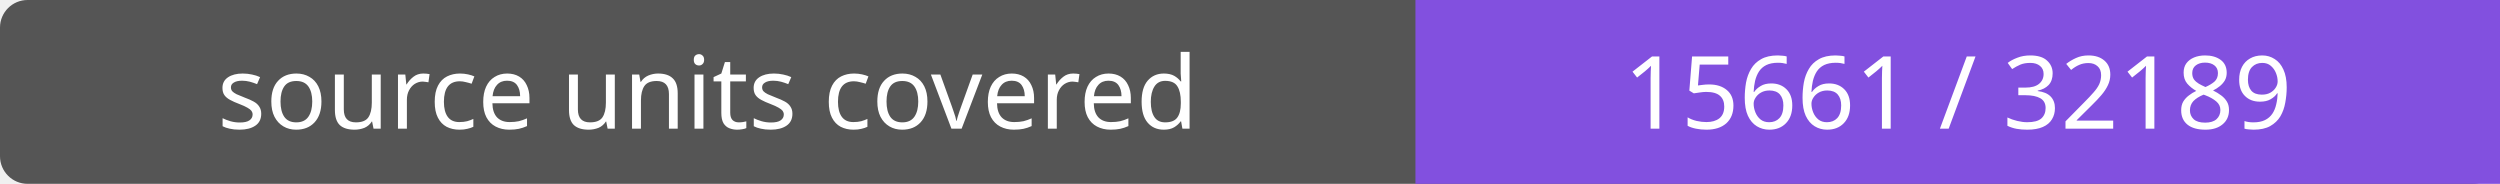
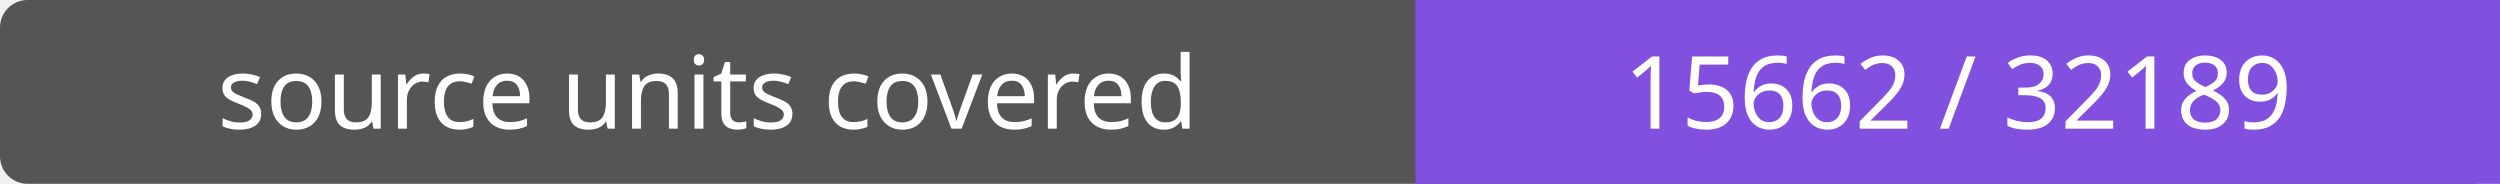
- <svg xmlns="http://www.w3.org/2000/svg" width="272" height="20" role="img" aria-label="source units covered: 15661 / 32189">
+ <svg xmlns="http://www.w3.org/2000/svg" width="272" height="20" role="img" aria-label="source units covered: 15662 / 32189">
  <rect width="272" height="20" rx="3" fill="#555" />
  <path fill="#8250df" d="M154 0h118v20H154z" />
  <g fill="#fff" text-anchor="middle" font-family="Verdana,sans-serif" font-size="11">
    <text x="77.0" y="14">source units covered</text>
-     <text x="213.0" y="14">15661 / 32189</text>
+     <text x="213.0" y="14">15662 / 32189</text>
  </g>
</svg>
